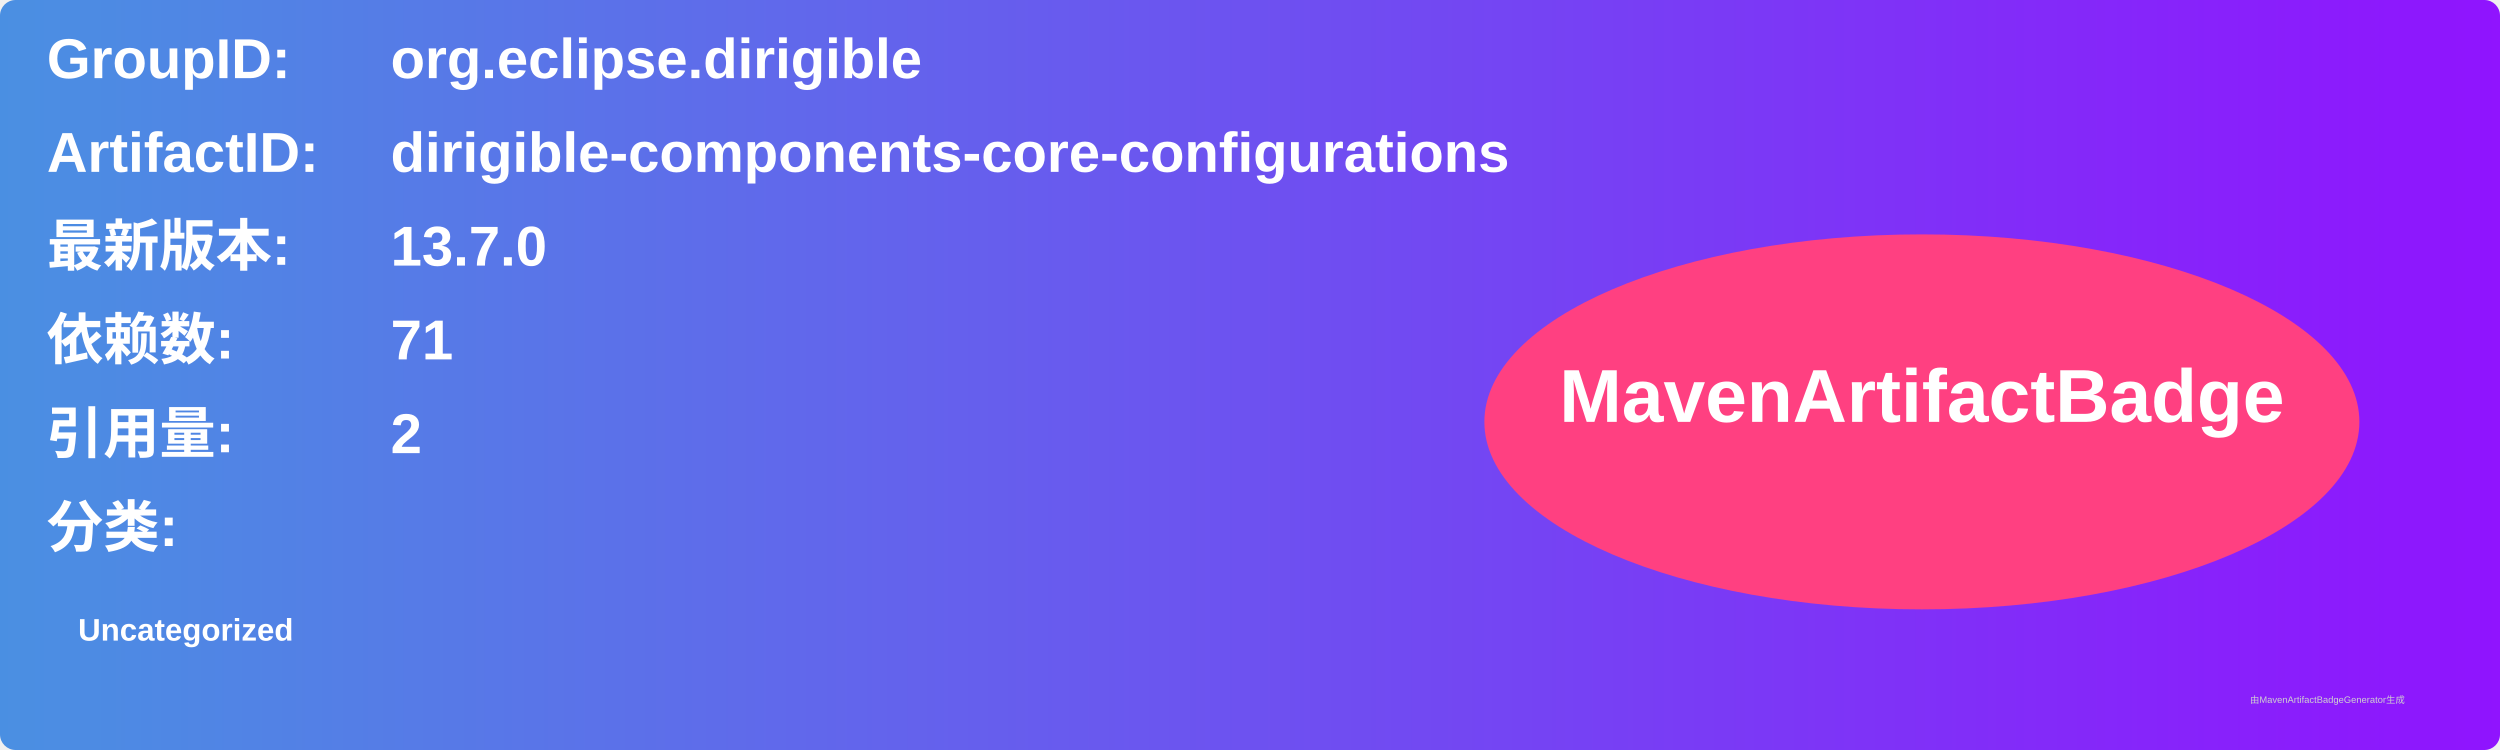
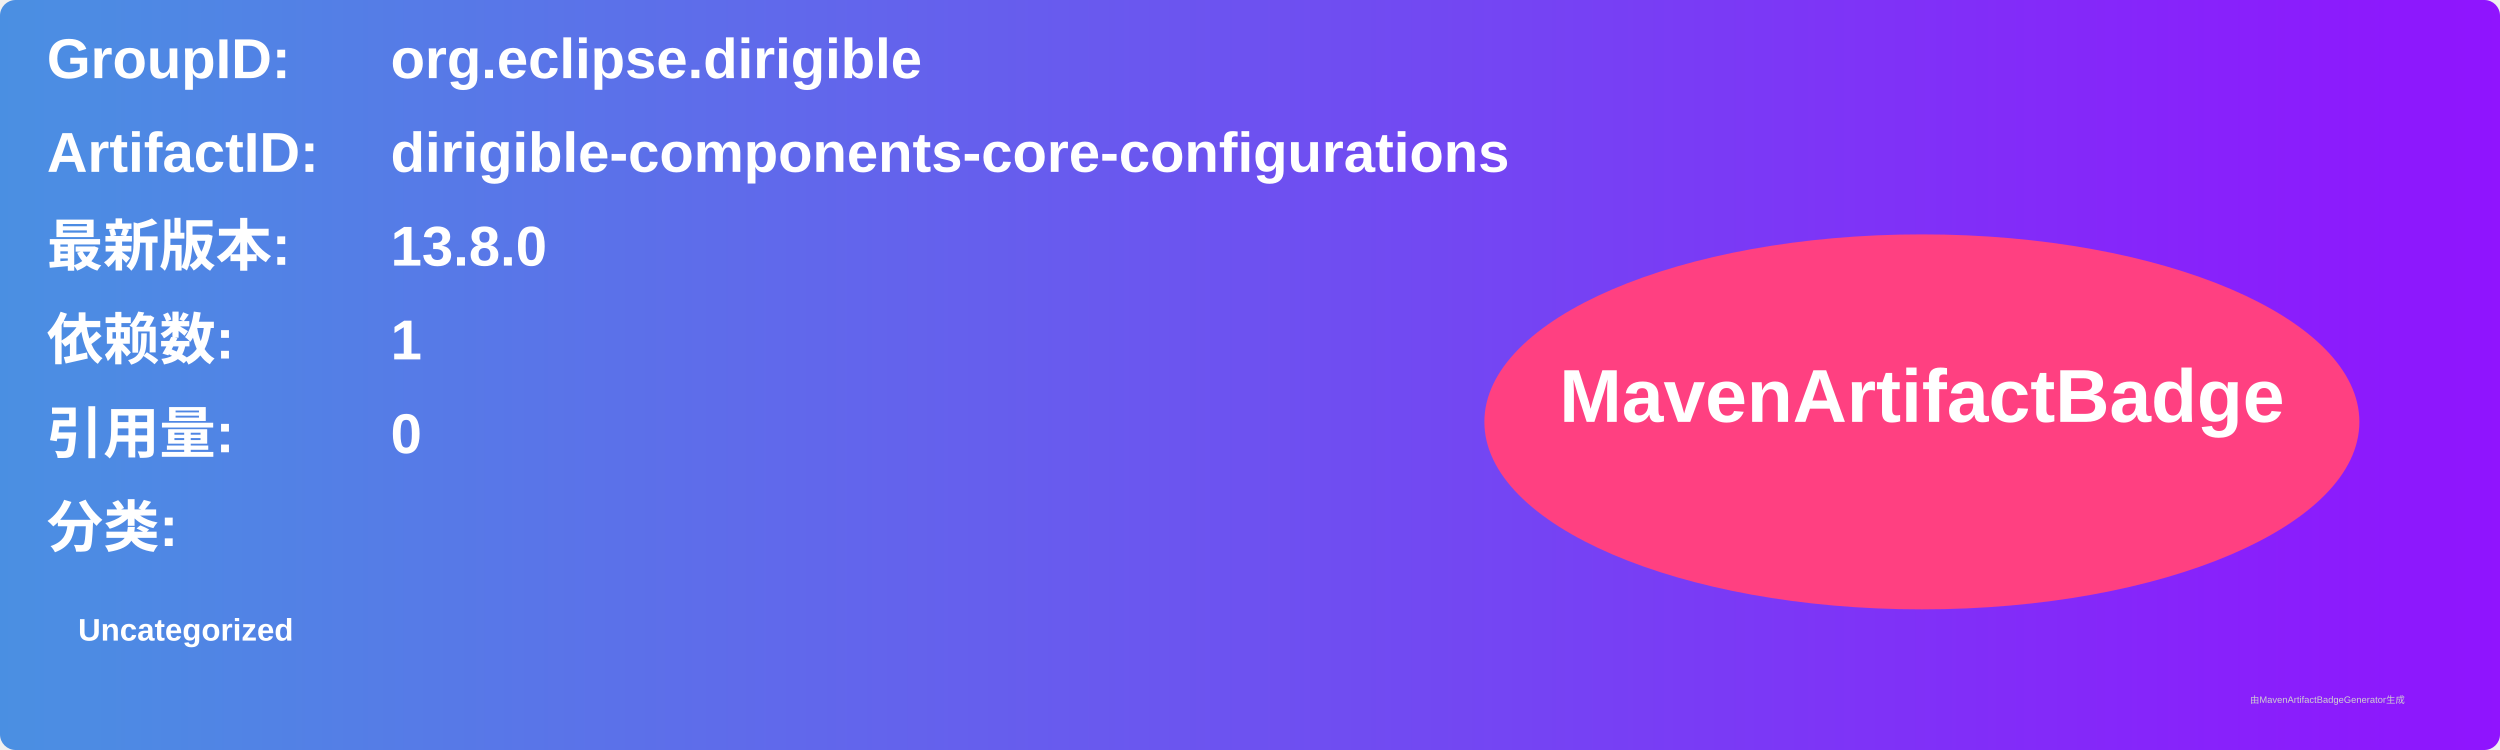
<svg xmlns="http://www.w3.org/2000/svg" width="800" height="240" viewBox="0 0 800 240">
  <linearGradient id="grad" x1="0%" y1="0%" x2="100%" y2="0%">
    <stop offset="0%" stop-color="#4a90e2" />
    <stop offset="100%" stop-color="#9013fe" />
  </linearGradient>
  <rect width="100%" height="100%" rx="5" ry="5" fill="url(#grad)" />
  <g transform="translate(15, 15)">
    <text x="0" y="10" font-family="Arial" font-size="18" fill="white" font-weight="bold" width="260">GroupID:</text>
    <text x="110" y="10" font-family="Arial" font-size="18" fill="white" font-weight="bold" width="460">org.eclipse.dirigible</text>
    <text x="0" y="40" font-family="Arial" font-size="18" fill="white" font-weight="bold" width="260">ArtifactID:</text>
    <text x="110" y="40" font-family="Arial" font-size="18" fill="white" font-weight="bold" width="460">dirigible-components-core-configurations</text>
    <text x="0" y="70" font-family="Arial" font-size="18" fill="white" font-weight="bold">最新版本:</text>
    <text x="110" y="70" font-family="Arial" font-size="18" fill="white" font-weight="bold">
-       <tspan font-weight="bold">13.7.0</tspan>
+       <tspan font-weight="bold">13.8.0</tspan>
    </text>
    <text x="0" y="100" font-family="Arial" font-size="18" fill="white" font-weight="bold">依赖数: </text>
    <text x="110" y="100" font-family="Arial" font-size="18" fill="white">
-       <tspan font-weight="bold">71</tspan>
+       <tspan font-weight="bold">1</tspan>
    </text>
    <text x="0" y="130" font-family="Arial" font-size="18" fill="white" font-weight="bold">引用量: </text>
    <text x="110" y="130" font-family="Arial" font-size="18" fill="white">
-       <tspan font-weight="bold">2</tspan>
+       <tspan font-weight="bold">0</tspan>
    </text>
    <text x="0" y="160" font-family="Arial" font-size="18" fill="white" font-weight="bold">分类:</text>
    <text x="10" y="190" font-family="Arial" font-size="10" fill="white">
      <tspan font-weight="bold">Uncategorized</tspan>
    </text>
    <ellipse cx="600" cy="120" rx="140" ry="60" fill="#ff4081" />
    <text x="600" y="120" text-anchor="middle" font-family="Arial" font-size="24" fill="white" font-weight="bold">MavenArtifactBadge</text>
  </g>
  <text x="720" y="225" font-family="Arial" font-size="3" fill="#d0d0d0">由MavenArtifactBadgeGenerator生成</text>
</svg>
